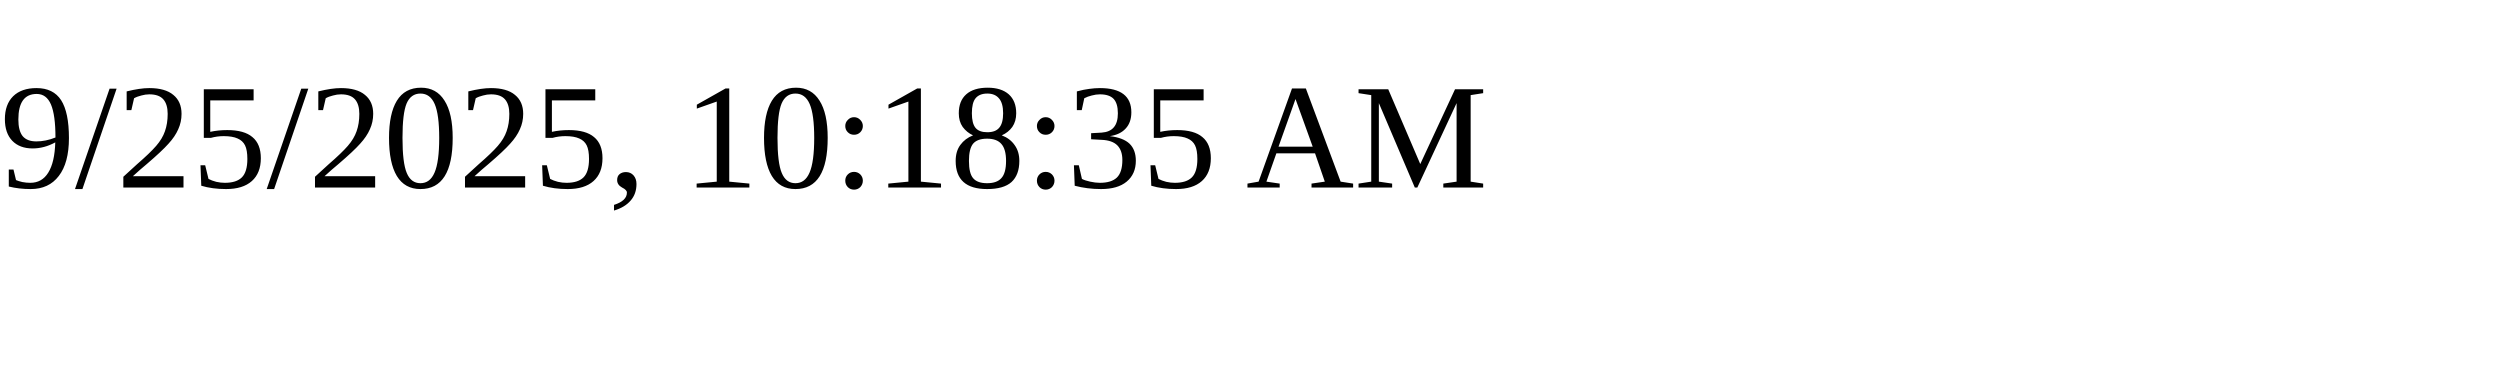
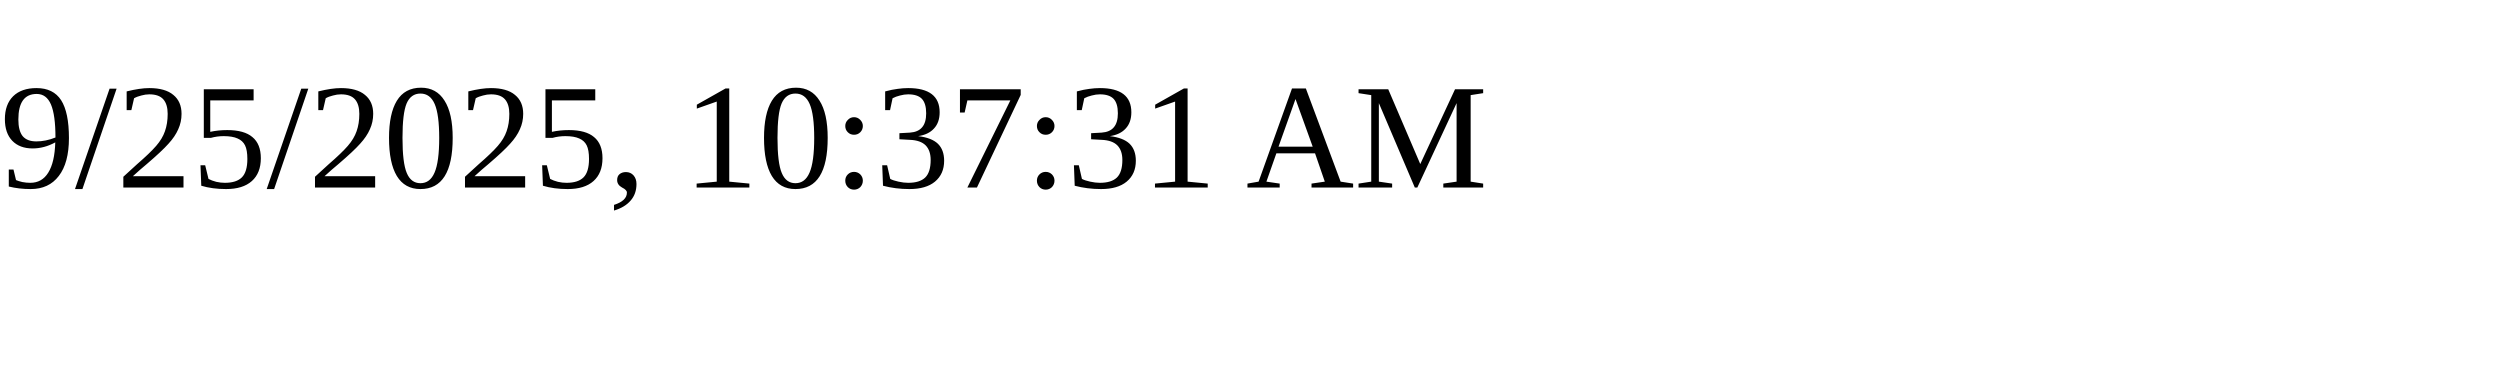
<svg xmlns="http://www.w3.org/2000/svg" height="30" width="200">
-   <text x="0" y="15">9/25/2025, 10:18:35 AM</text>
+   <text x="0" y="15">9/25/2025, 10:37:31 AM</text>
</svg>
